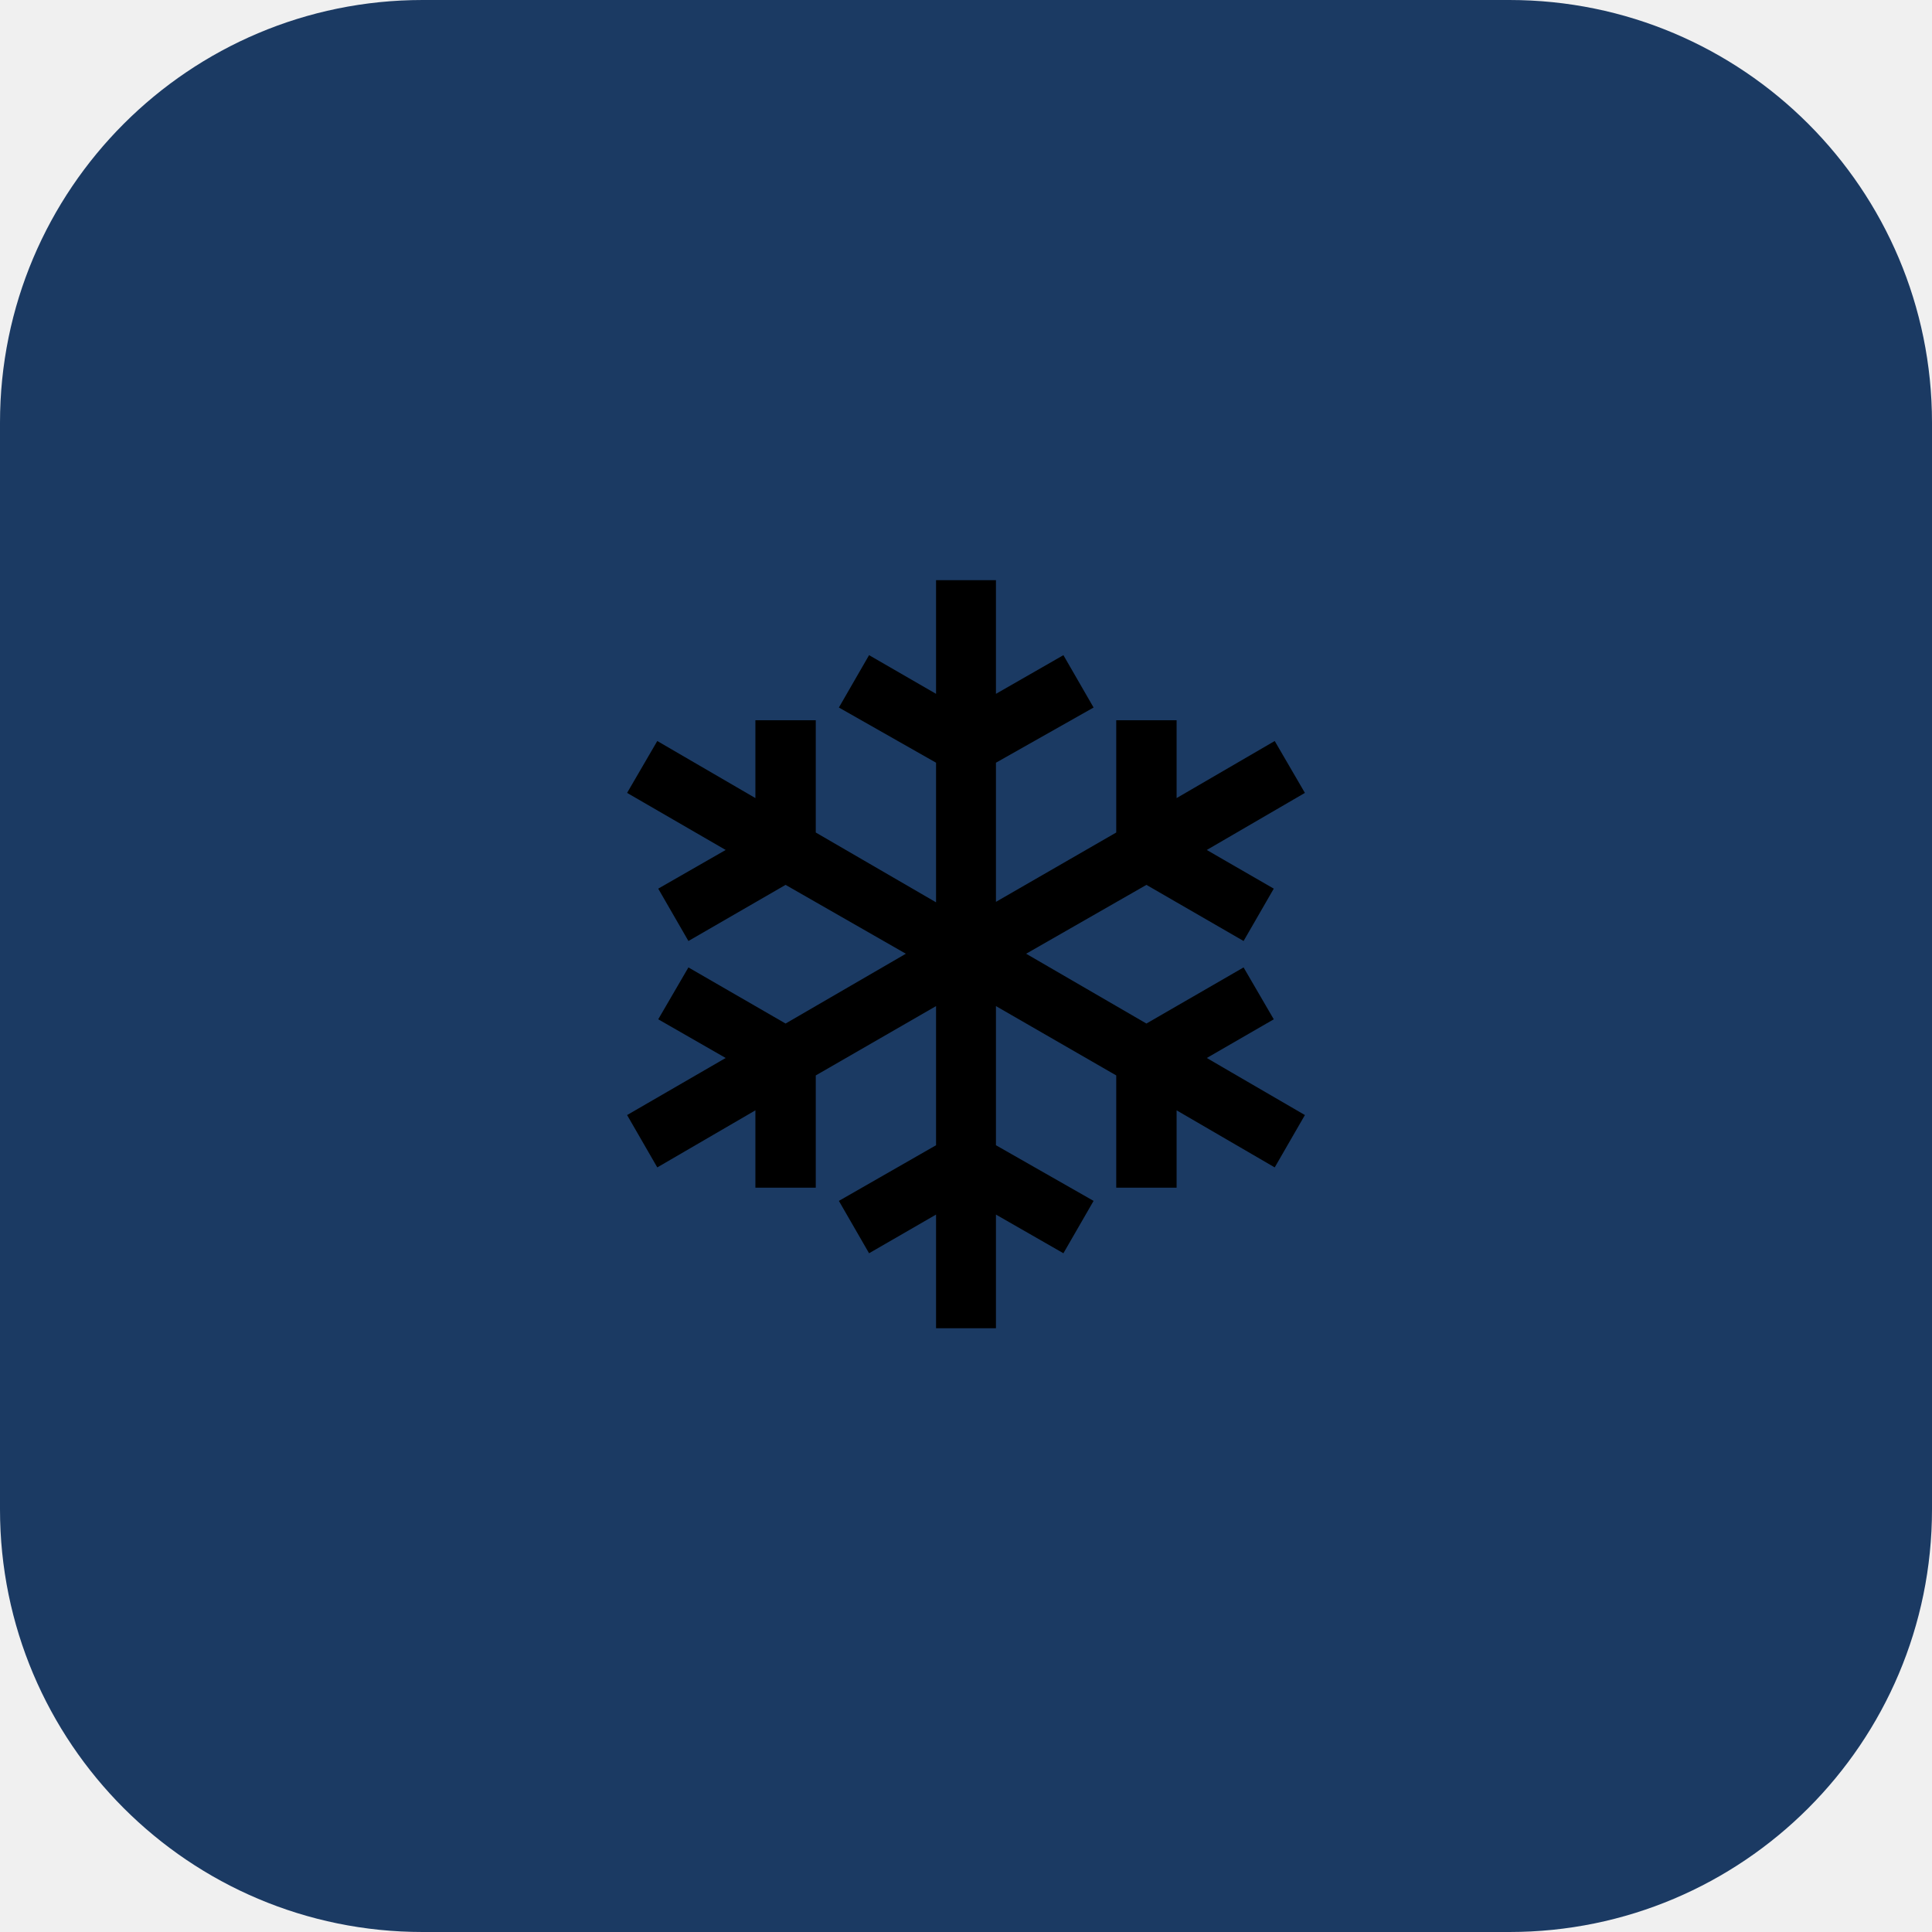
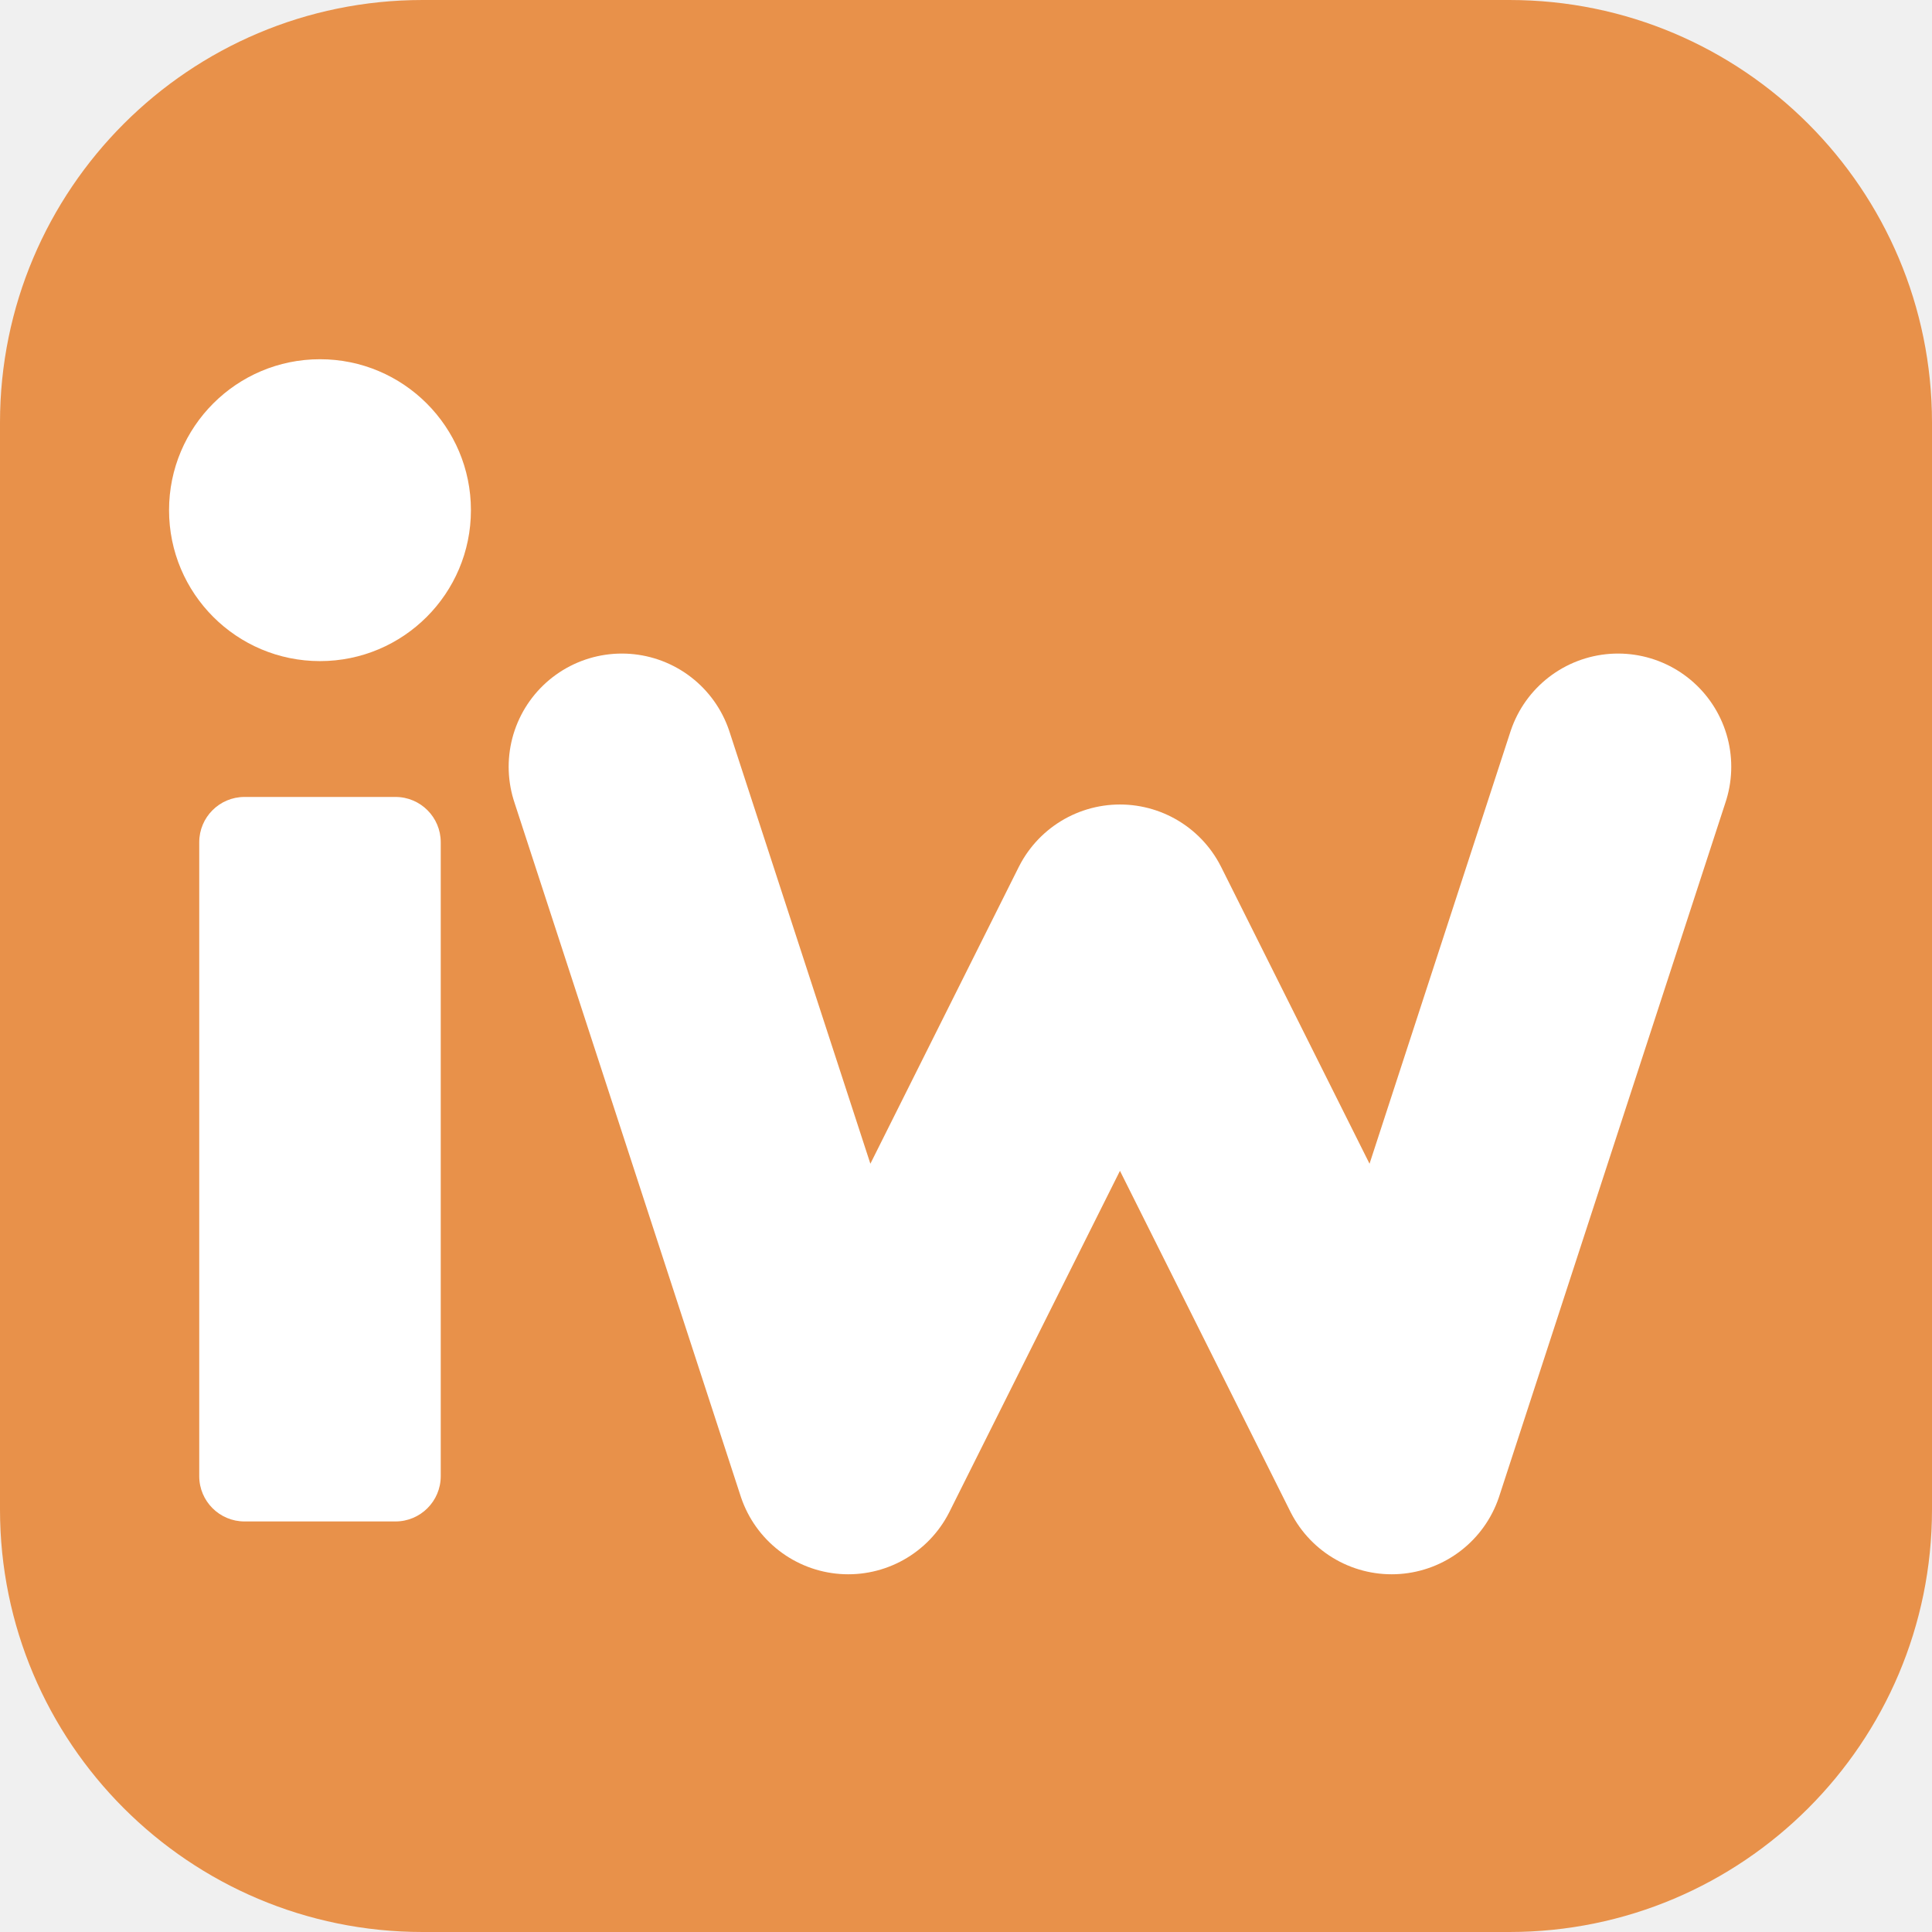
<svg xmlns="http://www.w3.org/2000/svg" viewBox="0 0 64 64">
-   <rect width="64" height="64" rx="14" fill="#1b3a63" />
-   <text x="32" y="44" font-size="34" text-anchor="middle">❄️</text>
+   <rect width="64" height="64" rx="14" fill="#e8914a" />
+   <g fill="#fff" transform="translate(-2.4 -0.6)">
+     <rect x="9" y="27" width="8" height="24" rx="1.5" />
+     <circle cx="13" cy="17.5" r="5" />
+     <polyline points="23,26 30.5,49 39.5,31 48.5,49 56,26" fill="none" stroke="#fff" stroke-width="7.5" stroke-linejoin="round" stroke-linecap="round" />
+   </g>
</svg>
